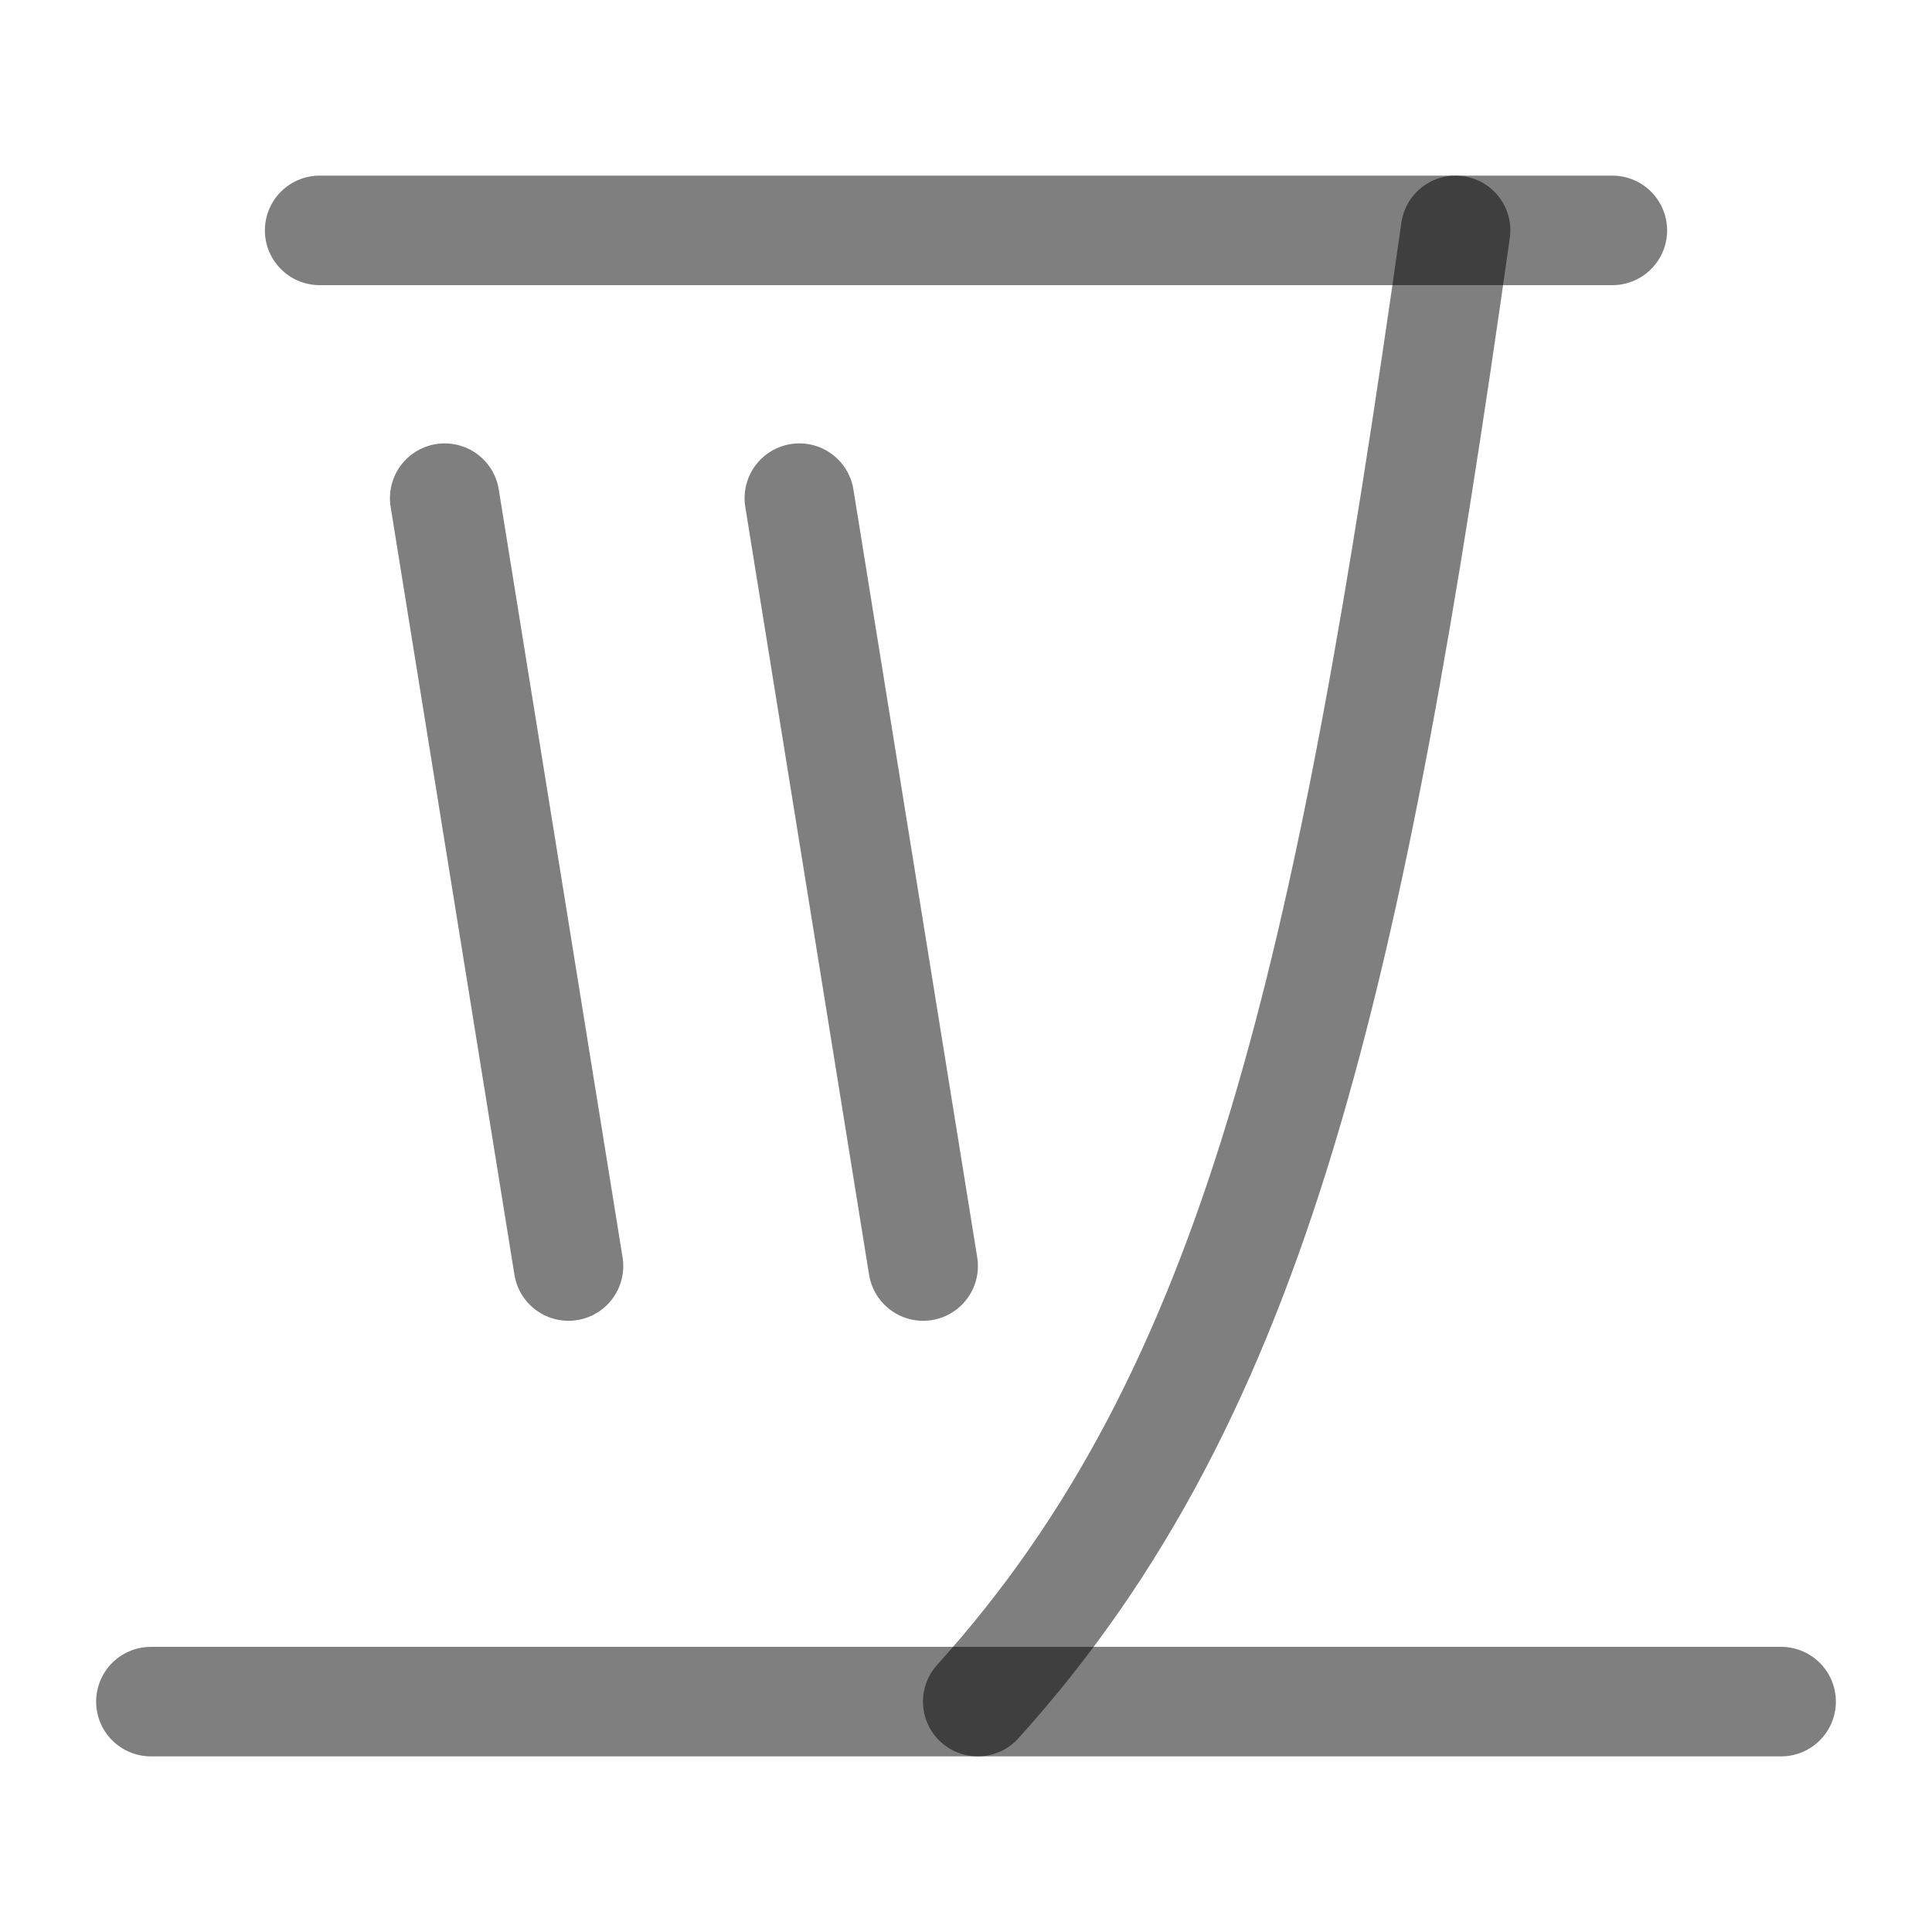
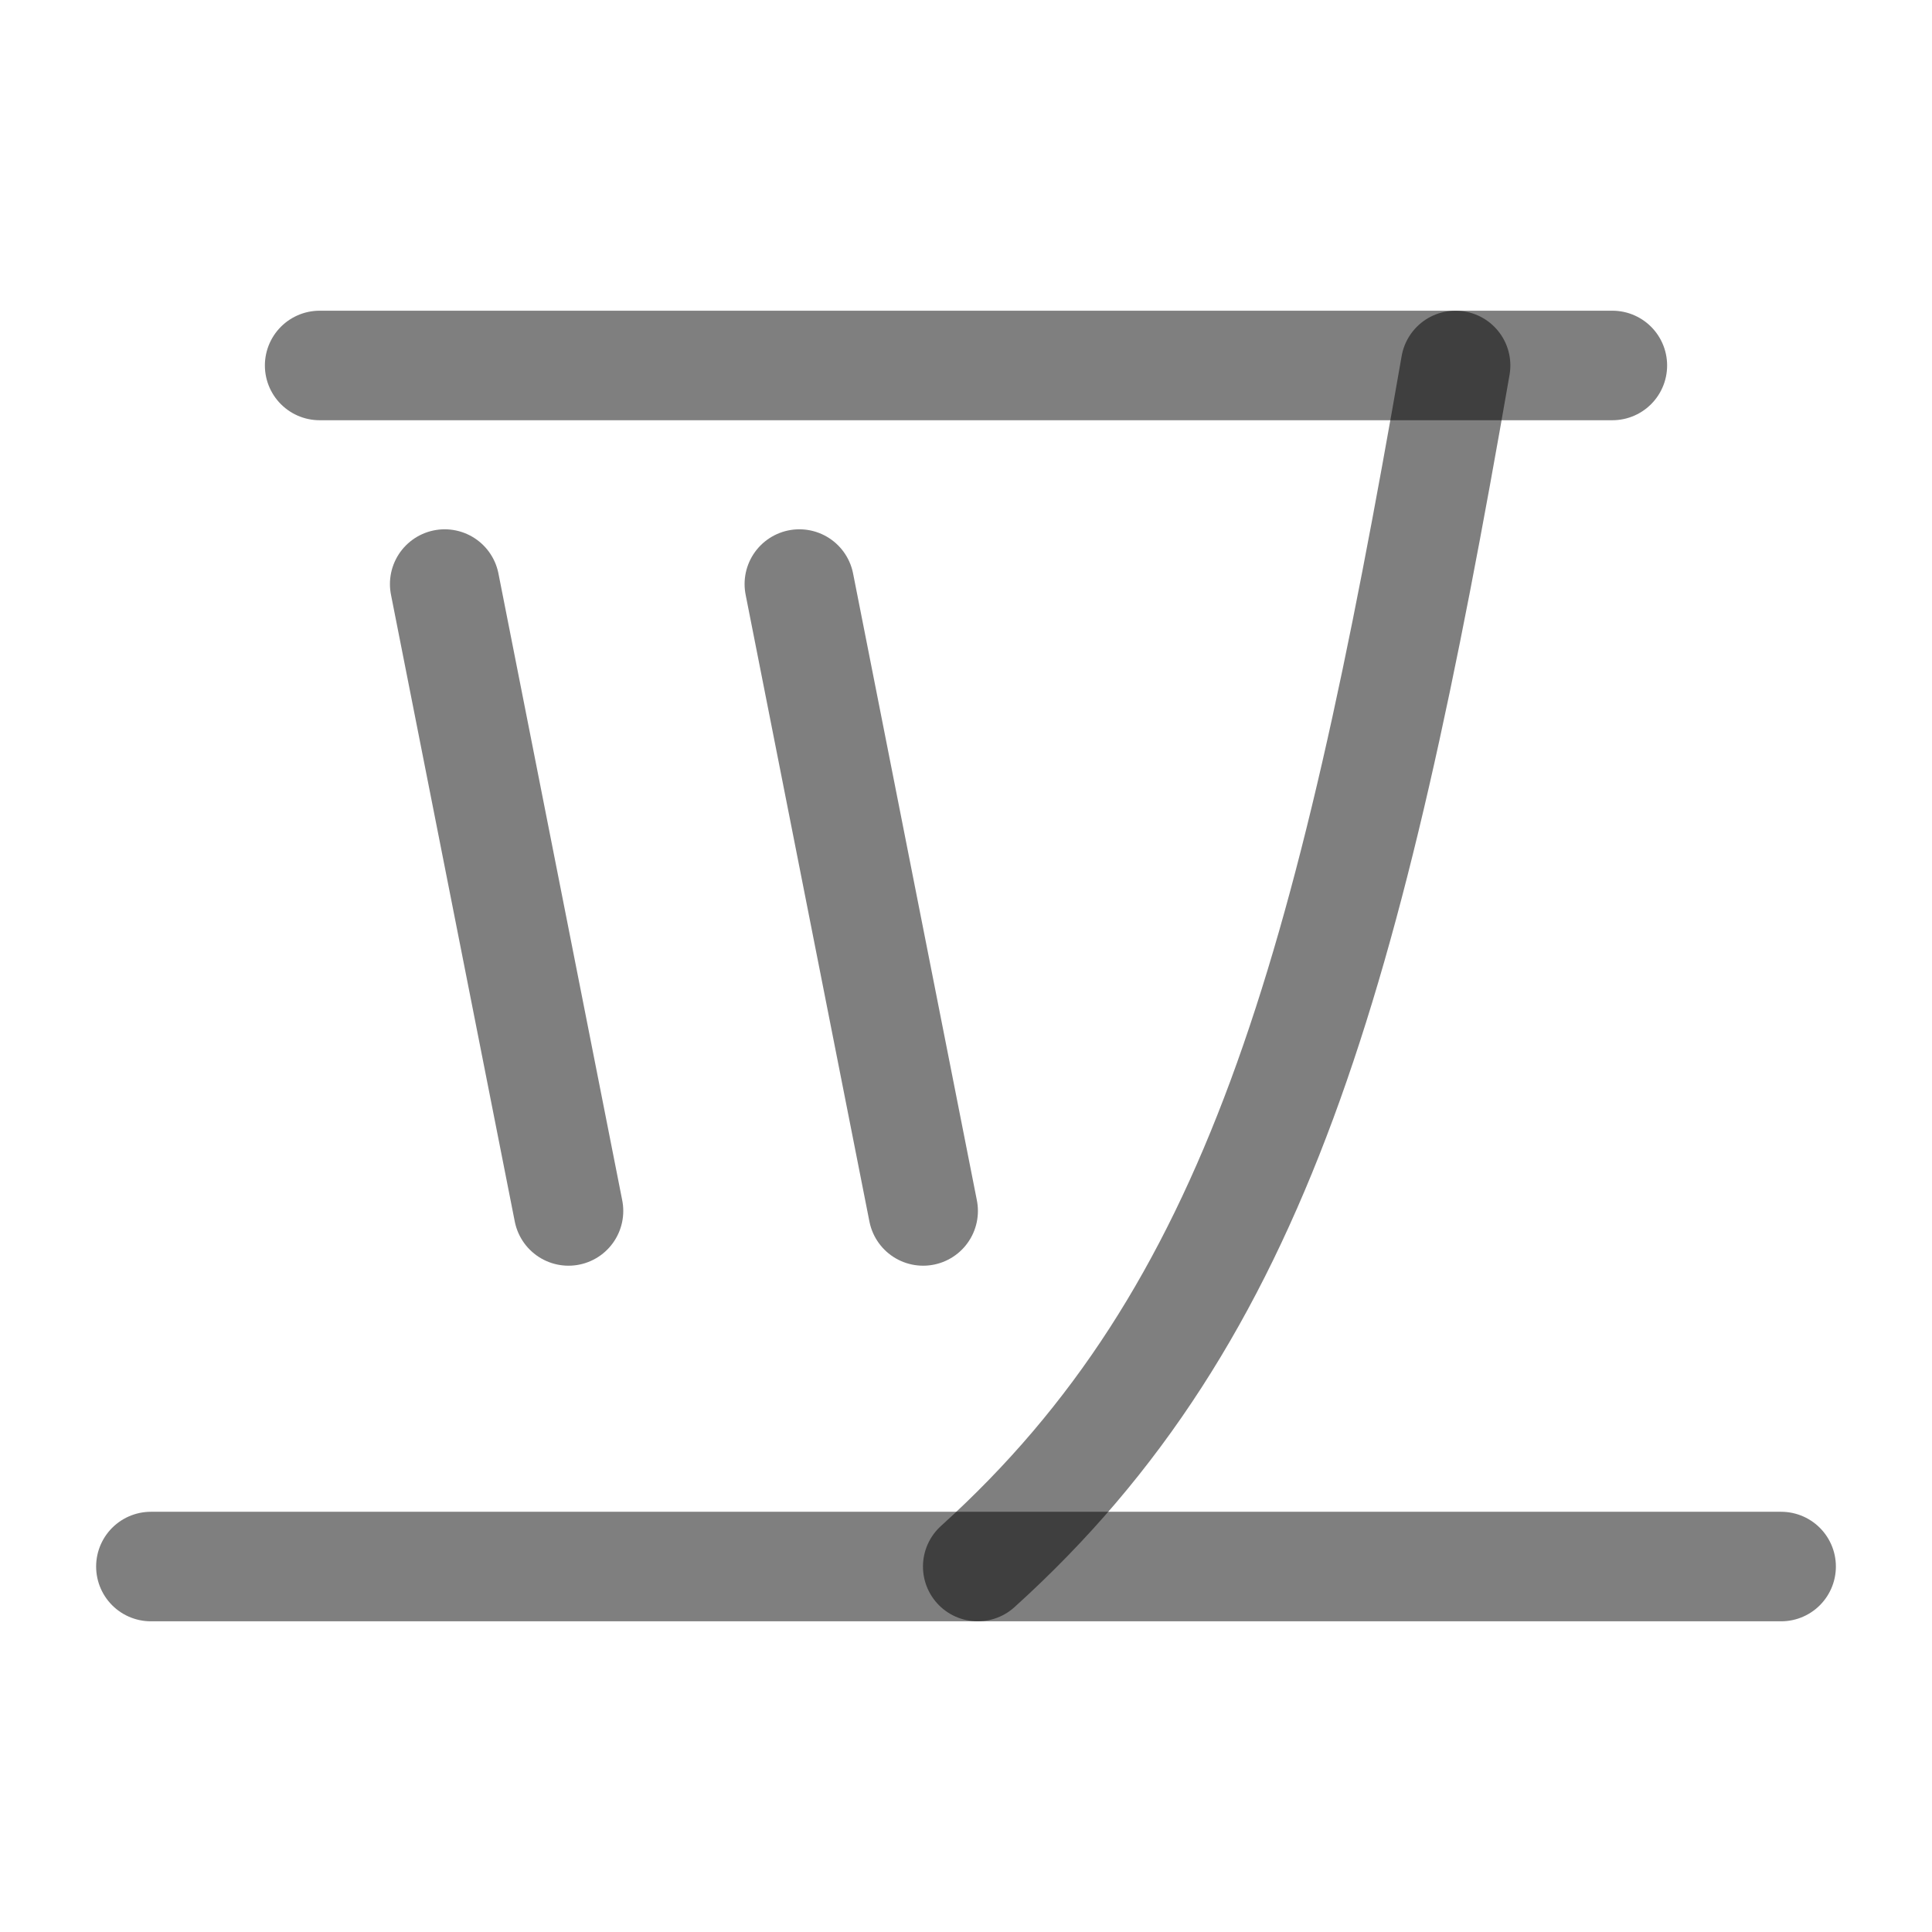
<svg xmlns="http://www.w3.org/2000/svg" width="1000" height="1000" viewBox="0 0 264.583 264.583" version="1.1" id="svg5">
  <defs id="defs2" />
-   <path style="fill:#000000;fill-opacity:1;stroke:#000000;stroke-width:15;stroke-linecap:round;stroke-linejoin:round;stroke-dasharray:none;stroke-opacity:0.5" d="M 20.664,233.032 H 243.92" id="path2425" />
-   <path style="fill:#000000;fill-opacity:1;stroke:#000000;stroke-width:15;stroke-linecap:round;stroke-linejoin:round;stroke-dasharray:none;stroke-opacity:0.5" d="M 43.775,31.551 H 220.808" id="path41245" />
-   <path style="fill:none;stroke:#000000;stroke-width:15;stroke-linecap:round;stroke-linejoin:round;stroke-opacity:0.5" d="M 199.34,31.551 C 184.853,133.651 172.221,190.634 133.898,233.032" id="path1924" />
-   <path style="fill:none;stroke:#000000;stroke-width:15;stroke-linecap:round;stroke-linejoin:round;stroke-opacity:0.5" d="M 60.901,68.221 77.855,173.38" id="path1314-8" />
-   <path style="fill:none;stroke:#000000;stroke-width:15;stroke-linecap:round;stroke-linejoin:round;stroke-opacity:0.5" d="M 109.469,68.221 126.423,173.38" id="path10169" />
+   <path style="fill:#000000;fill-opacity:1;stroke:#000000;stroke-width:15;stroke-linecap:round;stroke-linejoin:round;stroke-dasharray:none;stroke-opacity:0.5" d="M 20.664,214.534 H 243.92" id="path2425" />
+   <path style="fill:#000000;fill-opacity:1;stroke:#000000;stroke-width:15;stroke-linecap:round;stroke-linejoin:round;stroke-dasharray:none;stroke-opacity:0.5" d="M 43.775,50.05 H 220.808" id="path41245" />
+   <path style="fill:none;stroke:#000000;stroke-width:15;stroke-linecap:round;stroke-linejoin:round;stroke-opacity:0.5" d="M 199.34,50.05 C 184.853,133.401 172.221,179.921 133.898,214.534" id="path1924" />
+   <path style="fill:none;stroke:#000000;stroke-width:15;stroke-linecap:round;stroke-linejoin:round;stroke-opacity:0.5" d="m 60.901,79.986 16.954,85.849" id="path1314-8" />
+   <path style="fill:none;stroke:#000000;stroke-width:15;stroke-linecap:round;stroke-linejoin:round;stroke-opacity:0.5" d="m 109.469,79.986 16.954,85.849" id="path10169" />
</svg>
